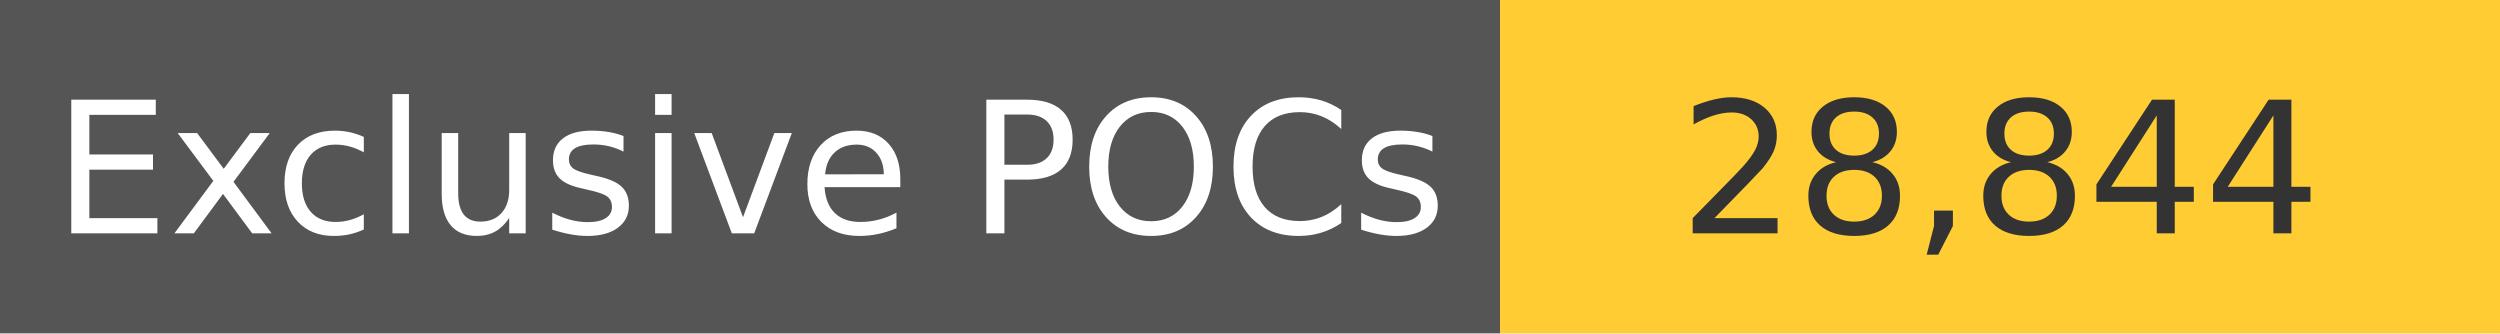
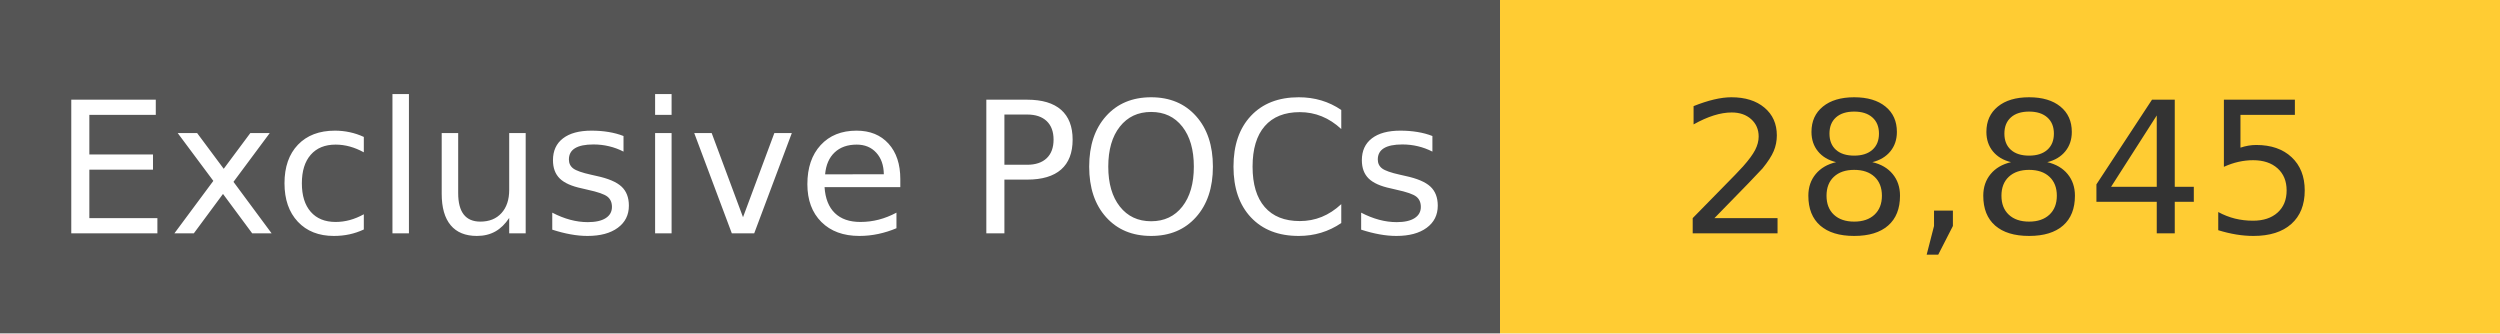
<svg xmlns="http://www.w3.org/2000/svg" width="150" height="20" role="img">
  <linearGradient id="s" x2="0" y2="100%">
    <stop offset="0" stop-color="#bbb" stop-opacity=".1" />
    <stop offset="1" stop-opacity=".1" />
  </linearGradient>
  <g>
    <rect width="90" height="20" fill="#555" />
    <rect x="90" width="267" height="20" fill="#ffcc33" />
  </g>
  <g fill="#fff" text-anchor="middle" font-family="Verdana,Geneva,DejaVu Sans,sans-serif" text-rendering="geometricPrecision" font-size="110">
    <text x="450" y="140" transform="scale(.1)" fill="#fff">
            Exclusive POCs
        </text>
    <text x="1200" y="140" transform="scale(.1)" fill="#333">
-             28,844
+             28,845
        </text>
  </g>
</svg>
